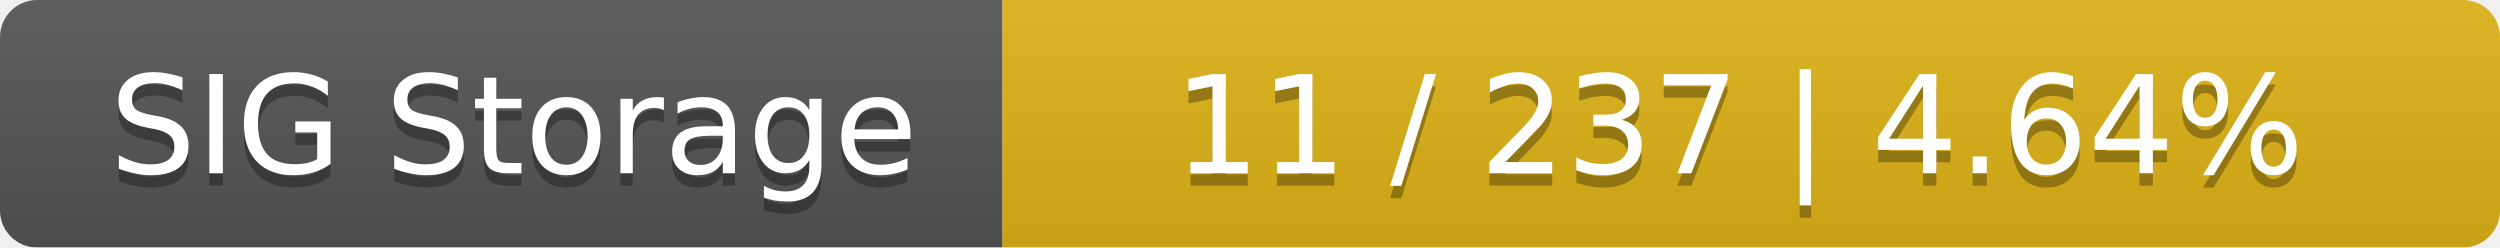
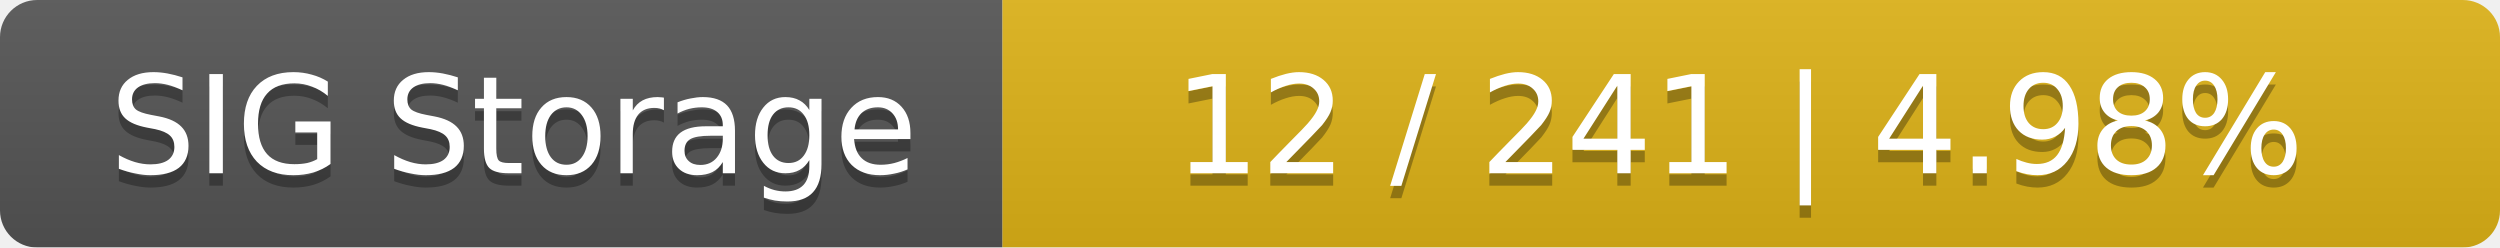
<svg xmlns="http://www.w3.org/2000/svg" width="202" height="20">
  <linearGradient id="smooth" x2="0" y2="100%">
    <stop offset="0" stop-color="#bbb" stop-opacity=".1" />
    <stop offset="1" stop-opacity=".1" />
  </linearGradient>
  <mask id="round">
    <rect width="202" height="20" rx="3" fill="#fff" />
  </mask>
  <g mask="url(#round)">
    <rect width="81" height="20" fill="#555" />
    <rect x="81" width="121" height="20" fill="#dfb317" />
    <rect width="202" height="20" fill="url(#smooth)" />
  </g>
  <g fill="#fff" text-anchor="middle" font-family="DejaVu Sans,Verdana,Geneva,sans-serif" font-size="11">
    <text x="41.5" y="15" fill="#010101" fill-opacity=".3">SIG Storage</text>
    <text x="41.5" y="14">SIG Storage</text>
-     <text x="140.5" y="15" fill="#010101" fill-opacity=".3">11 / 237    |    4.64%</text>
-     <text x="140.5" y="14">11 / 237    |    4.64%</text>
+     <text x="140.5" y="15" fill="#010101" fill-opacity=".3">12 / 241    |    4.98%</text>
+     <text x="140.5" y="14">12 / 241    |    4.98%</text>
  </g>
</svg>
